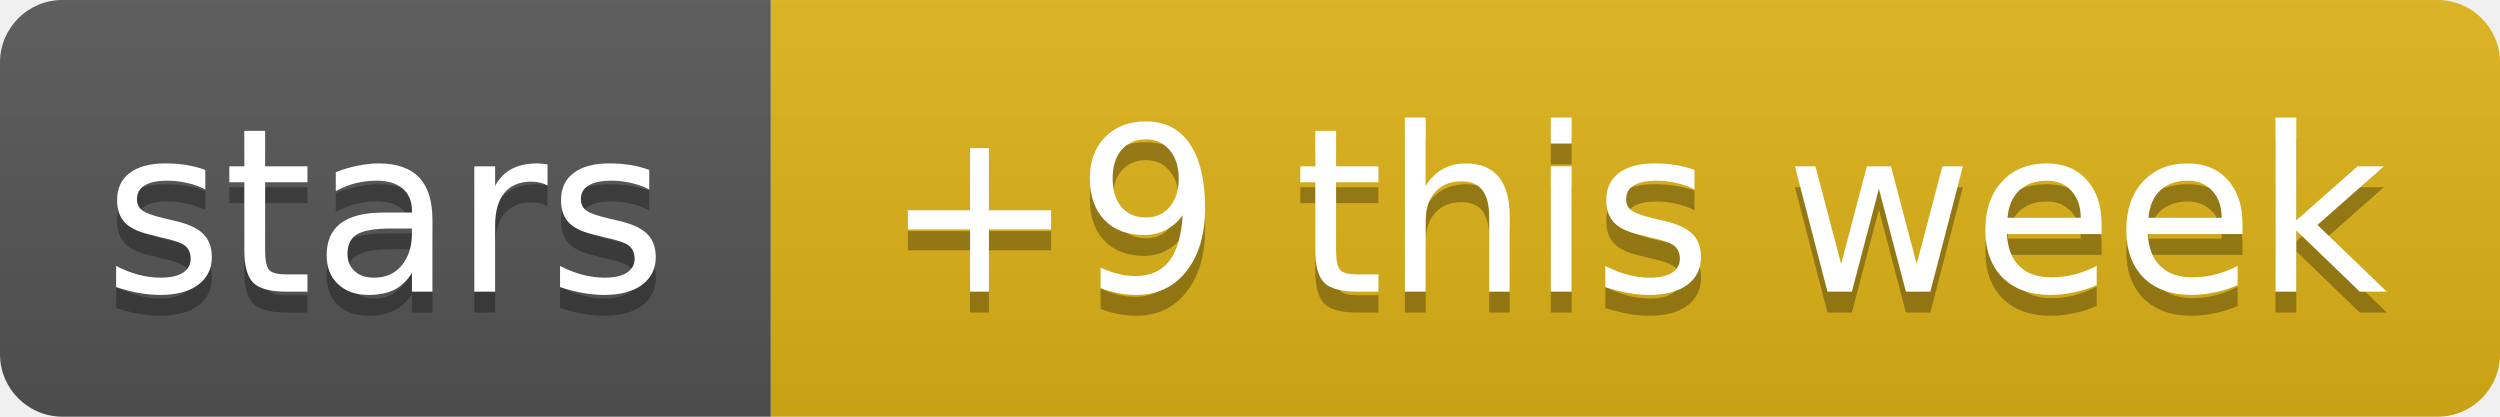
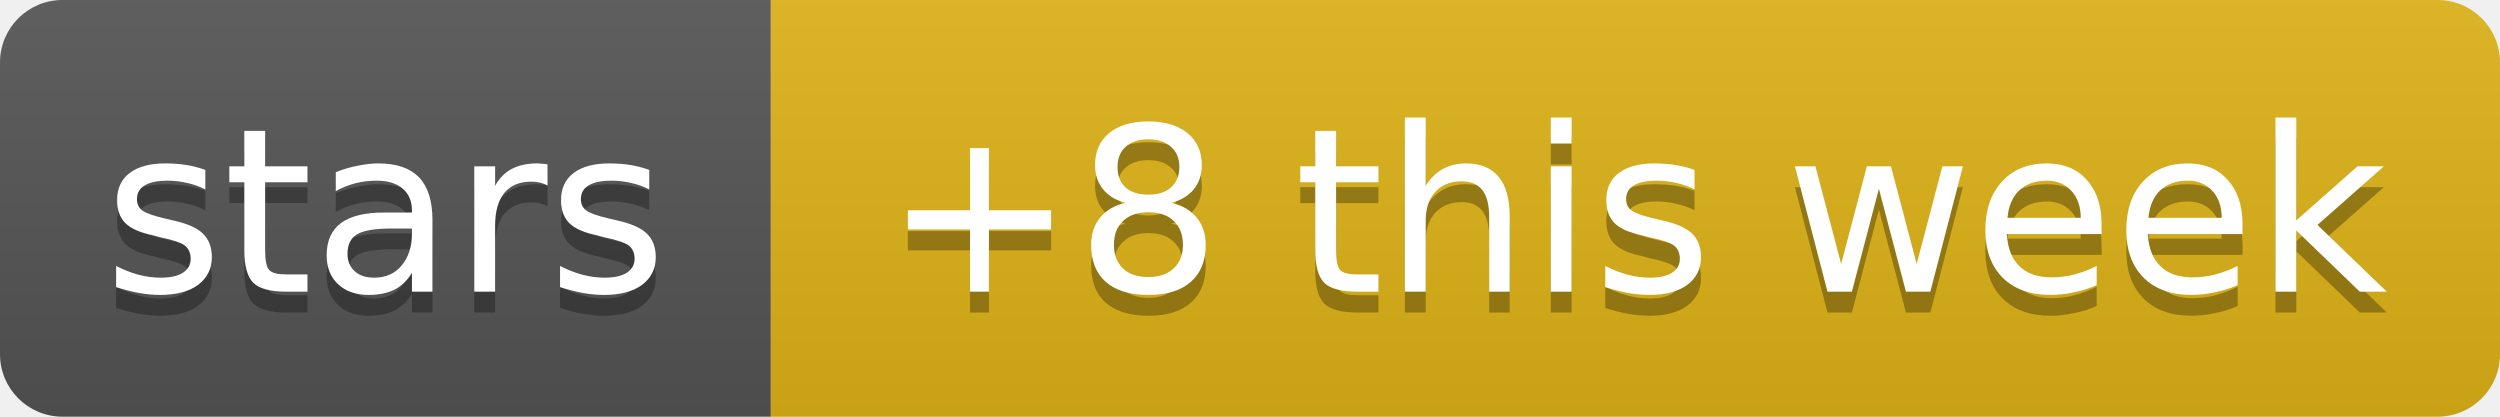
- <svg xmlns="http://www.w3.org/2000/svg" width="120" height="20" role="img" aria-label="stars: +9 this week">
+ <svg xmlns="http://www.w3.org/2000/svg" width="120" height="20" role="img" aria-label="stars: +8 this week">
  <linearGradient id="s" x2="0" y2="100%">
    <stop offset="0" stop-color="#bbb" stop-opacity=".1" />
    <stop offset="1" stop-opacity=".1" />
  </linearGradient>
  <clipPath id="r">
    <rect width="120" height="20" rx="3" fill="#fff" />
  </clipPath>
  <g clip-path="url(#r)">
    <rect width="37" height="20" fill="#555" />
    <rect x="37" width="83" height="20" fill="#dfb317" />
    <rect width="120" height="20" fill="url(#s)" />
  </g>
  <g fill="#fff" text-anchor="middle" font-family="Verdana,Geneva,DejaVu Sans,sans-serif" text-rendering="geometricPrecision" font-size="11">
    <text aria-hidden="true" x="18.5" y="15" fill="#010101" fill-opacity=".3" textLength="26.9">stars</text>
-     <text aria-hidden="true" x="78.5" y="15" fill="#010101" fill-opacity=".3" textLength="72.5">+9 this week</text>
+     <text aria-hidden="true" x="78.5" y="15" fill="#010101" fill-opacity=".3" textLength="72.5">+8 this week</text>
    <text x="18.5" y="14" textLength="26.9">stars</text>
-     <text x="78.5" y="14" textLength="72.5">+9 this week</text>
+     <text x="78.5" y="14" textLength="72.5">+8 this week</text>
  </g>
</svg>
